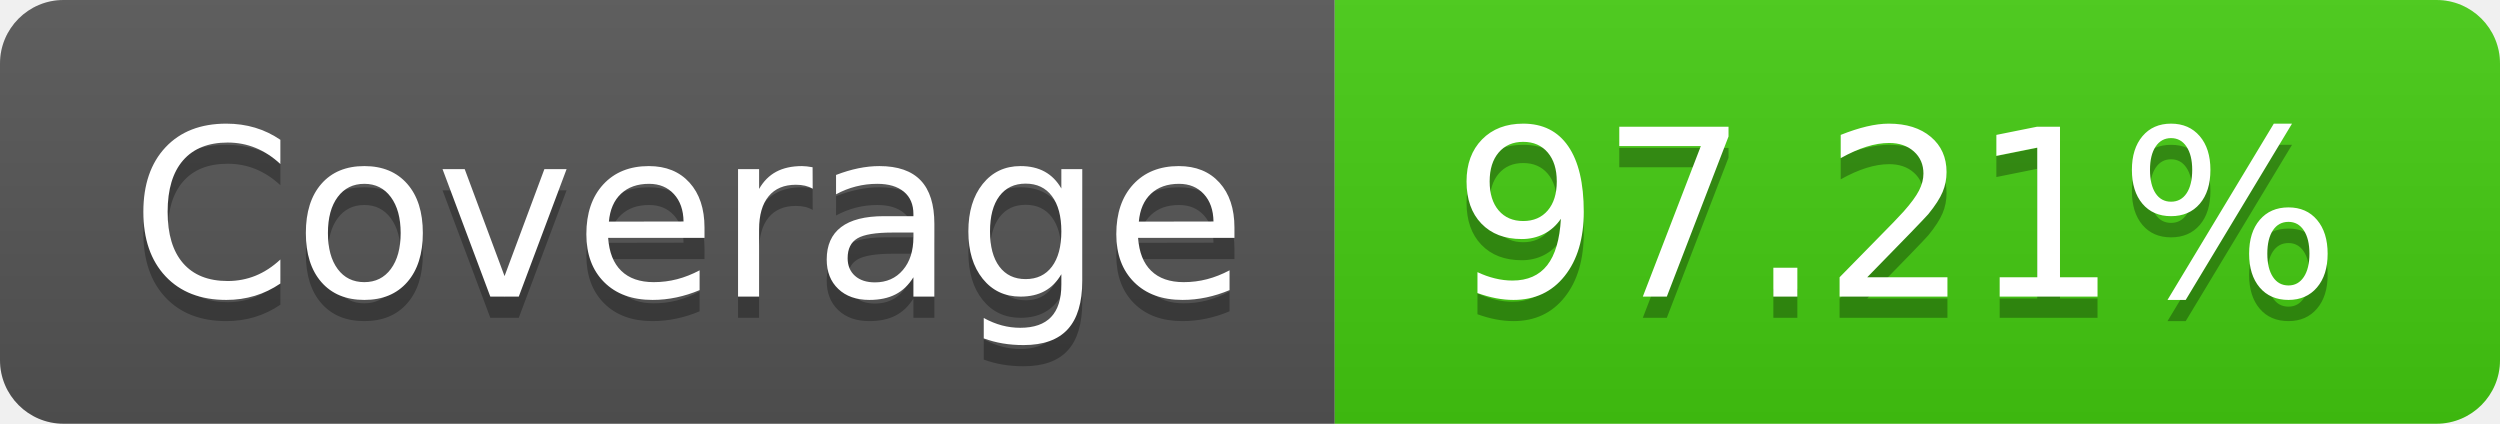
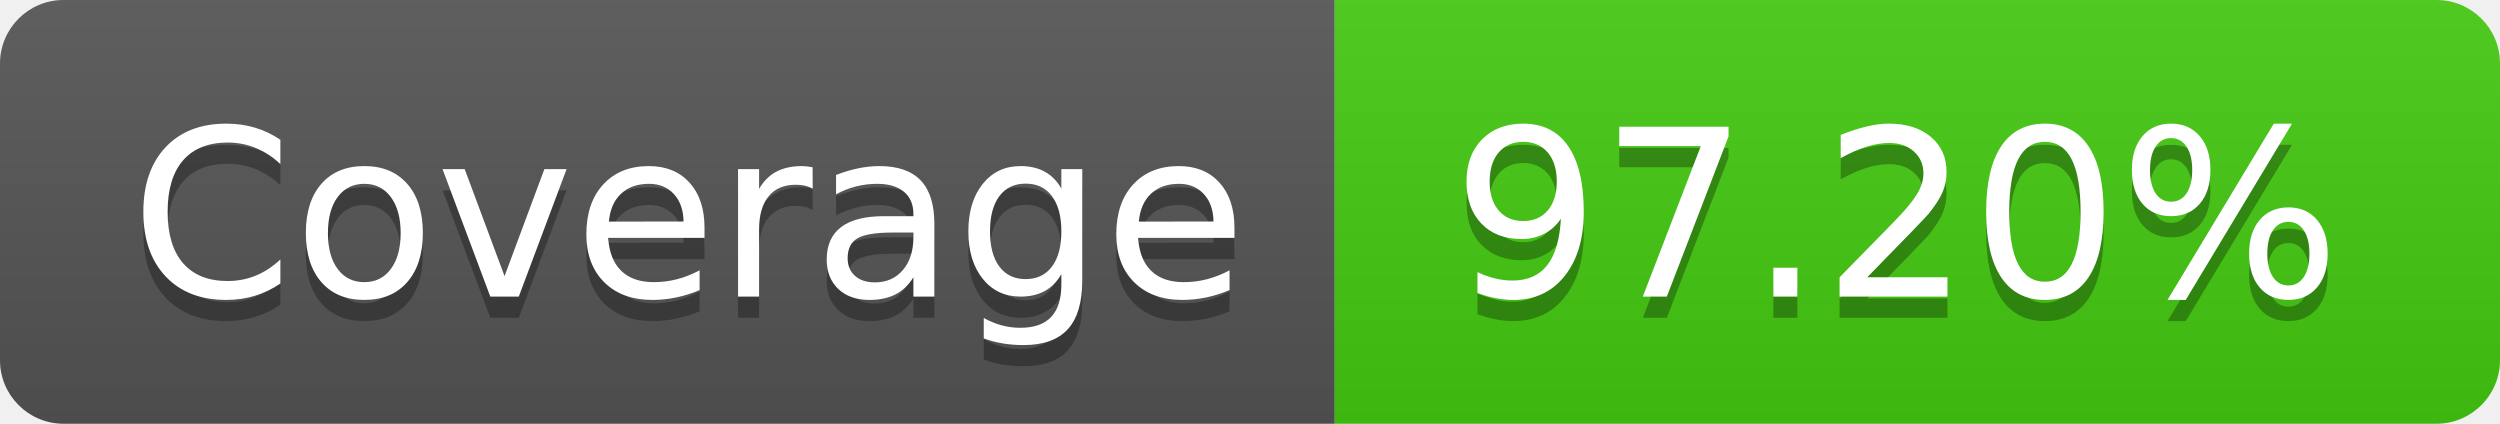
- <svg xmlns="http://www.w3.org/2000/svg" width="118" height="20" role="img" aria-label="Coverage: 97.21%">
+ <svg xmlns="http://www.w3.org/2000/svg" width="118" height="20" role="img" aria-label="Coverage: 97.20%">
  <linearGradient id="s" x2="0" y2="100%">
    <stop offset="0" stop-color="#bbb" stop-opacity=".1" />
    <stop offset="1" stop-opacity=".1" />
  </linearGradient>
  <clipPath id="r">
    <rect width="118" height="20" rx="3" fill="#fff" />
  </clipPath>
  <g clip-path="url(#r)">
    <rect width="63" height="20" fill="#555" />
    <rect x="63" width="55" height="20" fill="#4c1" />
    <rect width="118" height="20" fill="url(#s)" />
  </g>
  <g fill="#fff" text-anchor="middle" font-family="Verdana,Geneva,DejaVu Sans,sans-serif" text-rendering="geometricPrecision" font-size="110">
    <text aria-hidden="true" x="325.0" y="150" fill="#010101" fill-opacity=".3" transform="scale(.1)" textLength="530">Coverage</text>
    <text x="325.0" y="140" transform="scale(.1)" fill="#fff" textLength="530">Coverage</text>
-     <text aria-hidden="true" x="895.0" y="150" fill="#010101" fill-opacity=".3" transform="scale(.1)" textLength="450">97.21%</text>
-     <text x="895.0" y="140" transform="scale(.1)" fill="#fff" textLength="450">97.21%</text>
+     <text aria-hidden="true" x="895.0" y="150" fill="#010101" fill-opacity=".3" transform="scale(.1)" textLength="450">97.20%</text>
+     <text x="895.0" y="140" transform="scale(.1)" fill="#fff" textLength="450">97.20%</text>
  </g>
</svg>
